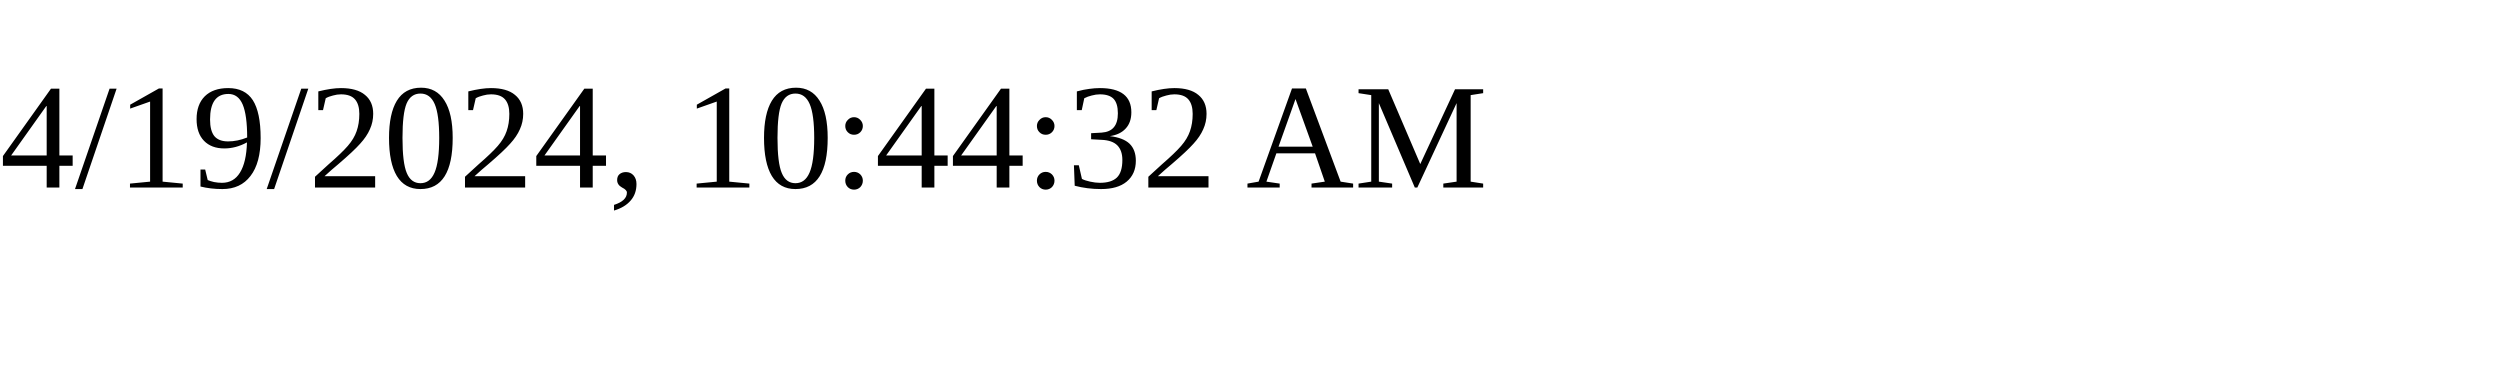
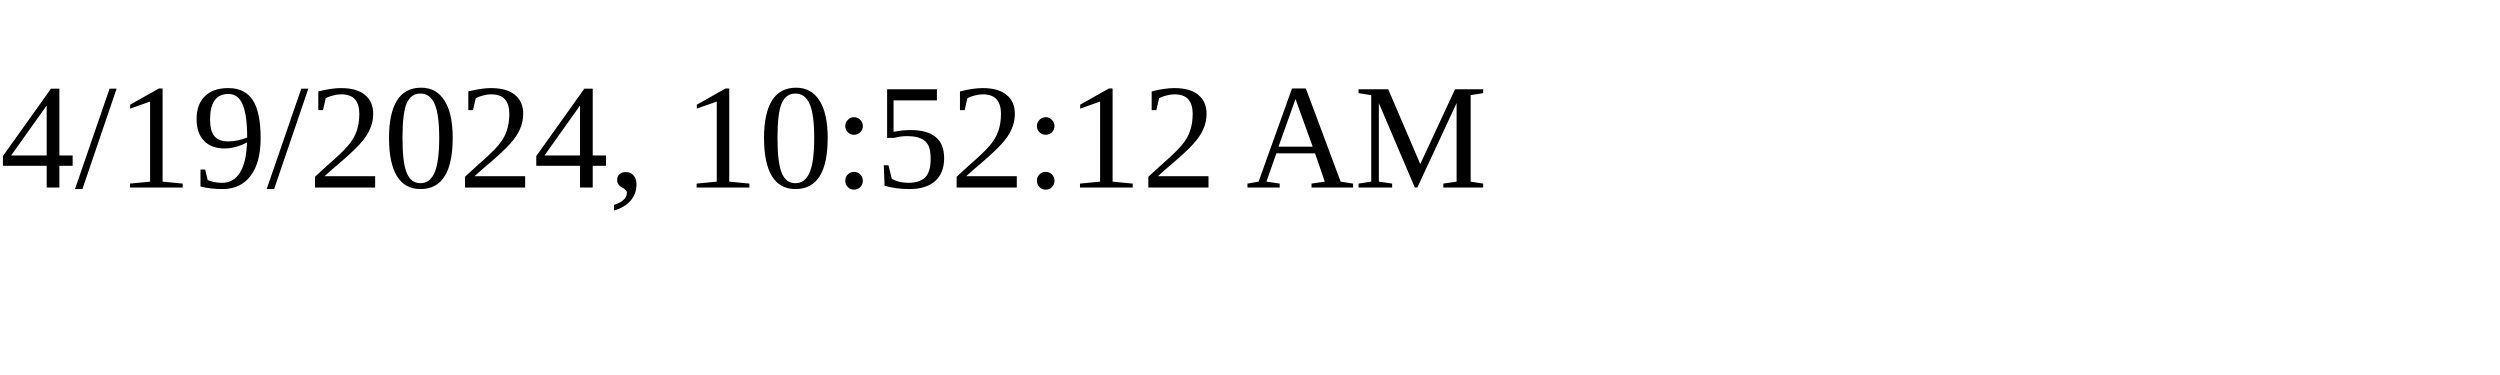
<svg xmlns="http://www.w3.org/2000/svg" height="30" width="200">
-   <text x="0" y="15">4/19/2024, 10:44:32 AM</text>
+   <text x="0" y="15">4/19/2024, 10:52:12 AM</text>
</svg>
